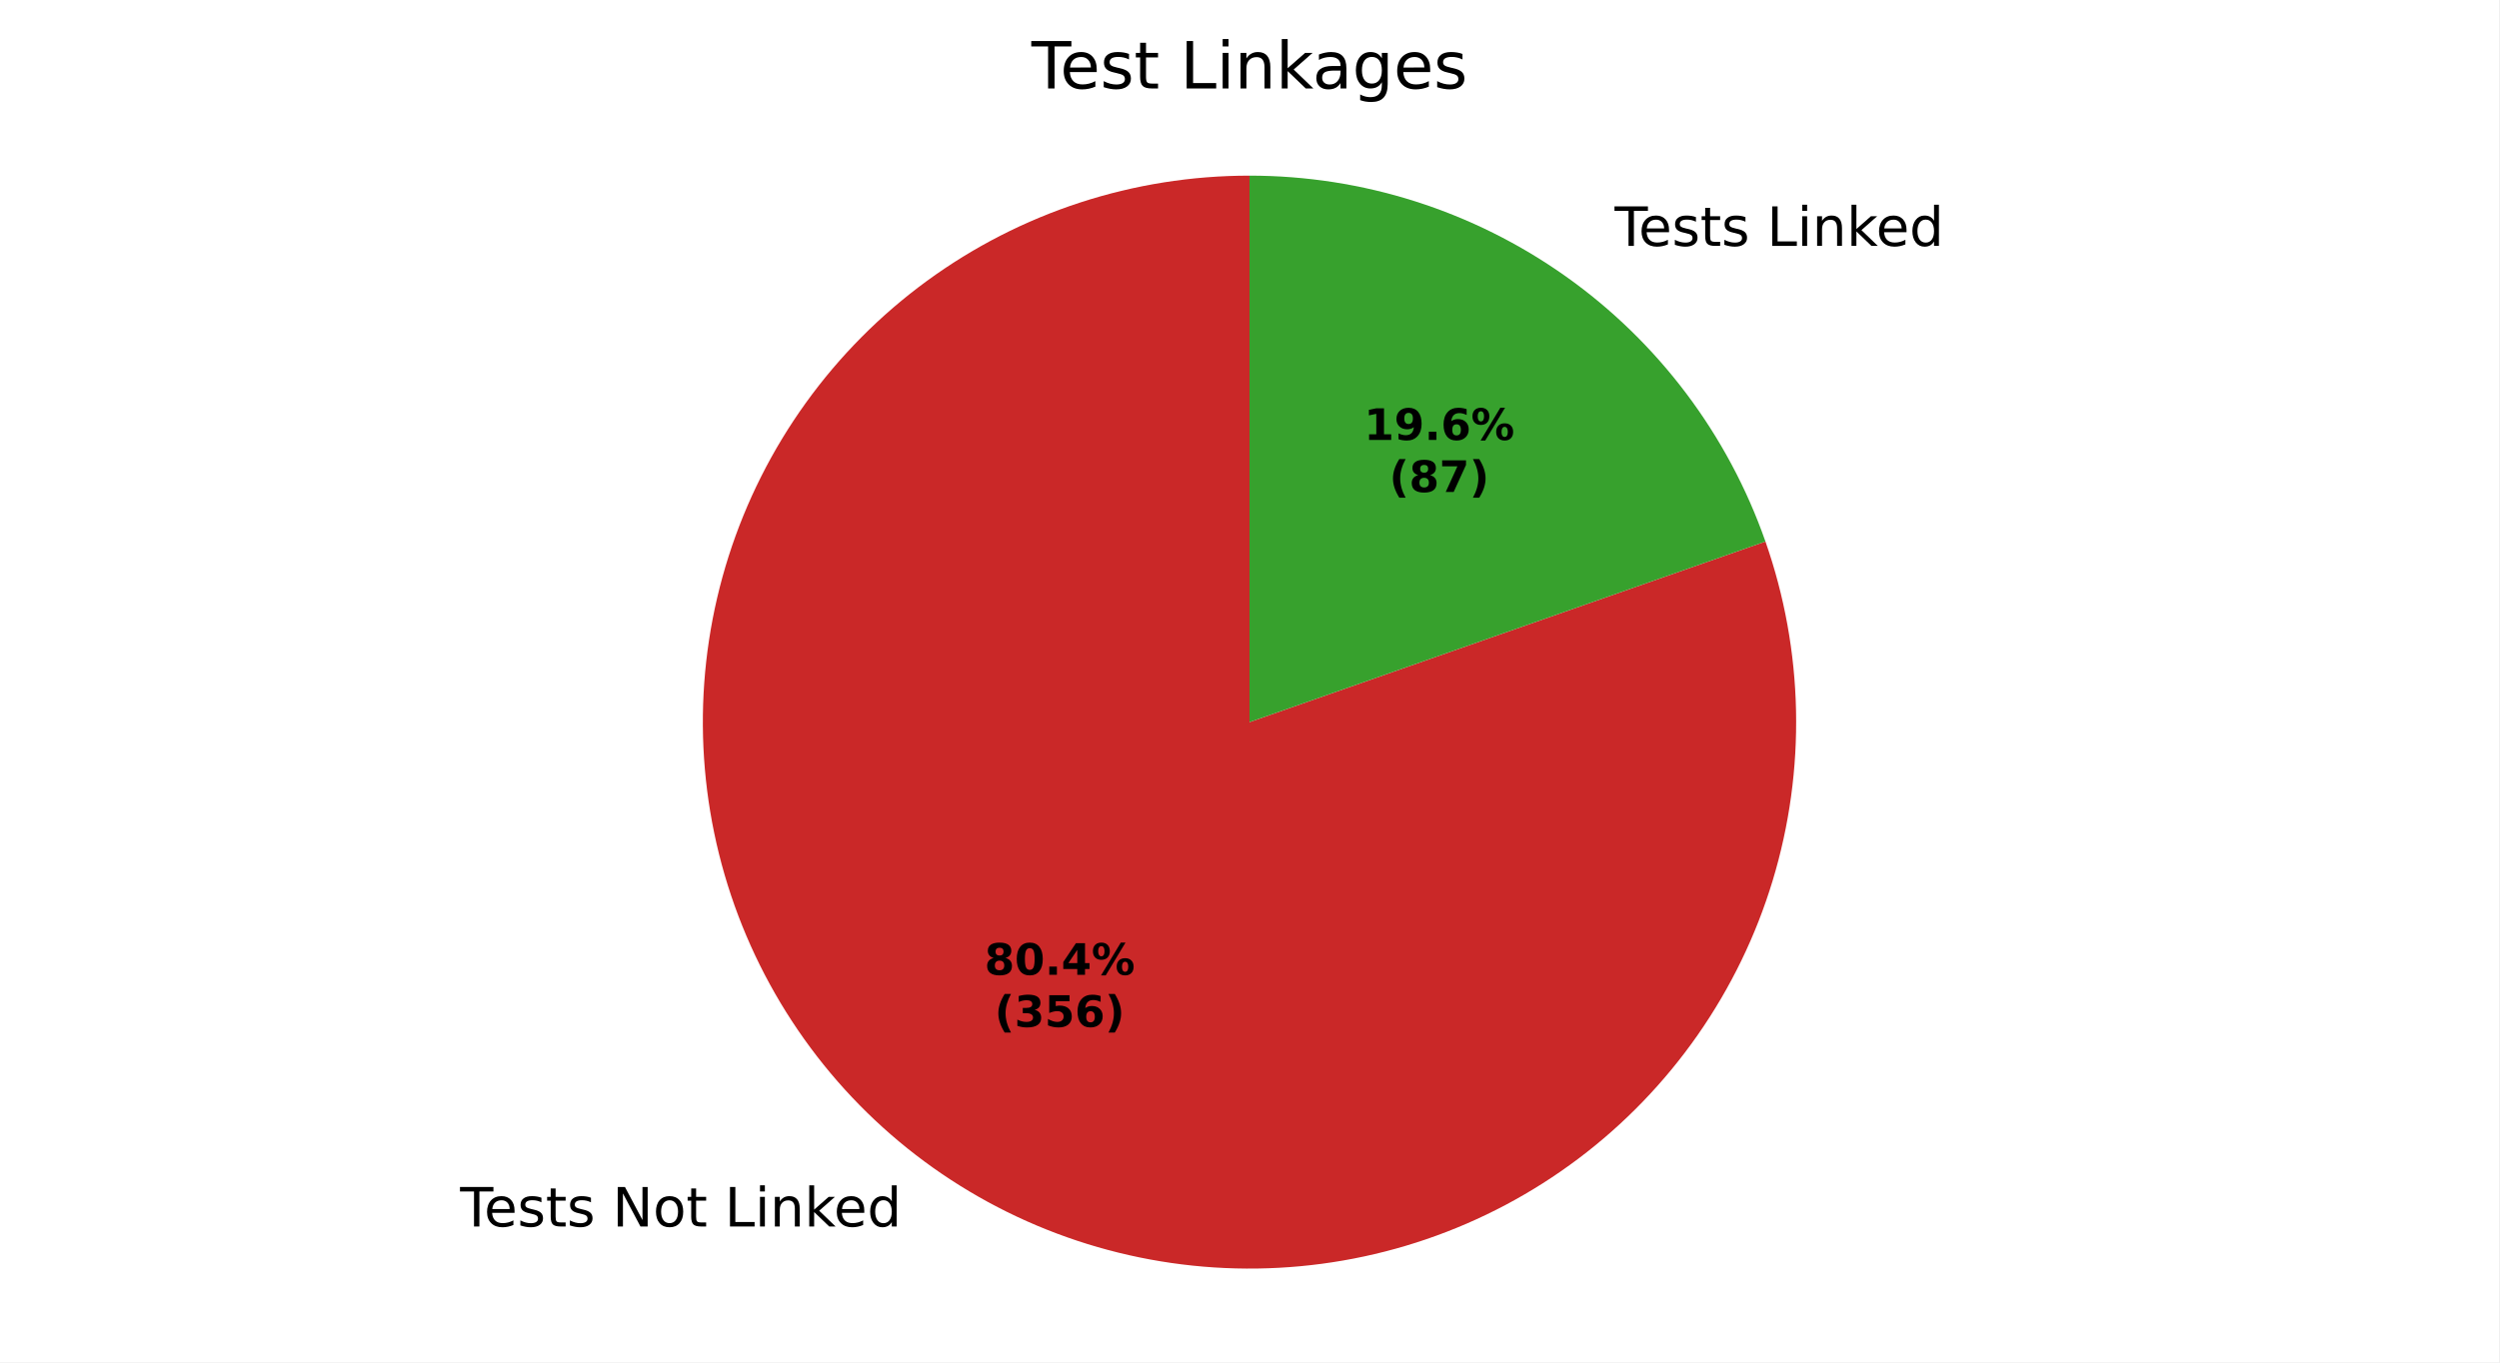
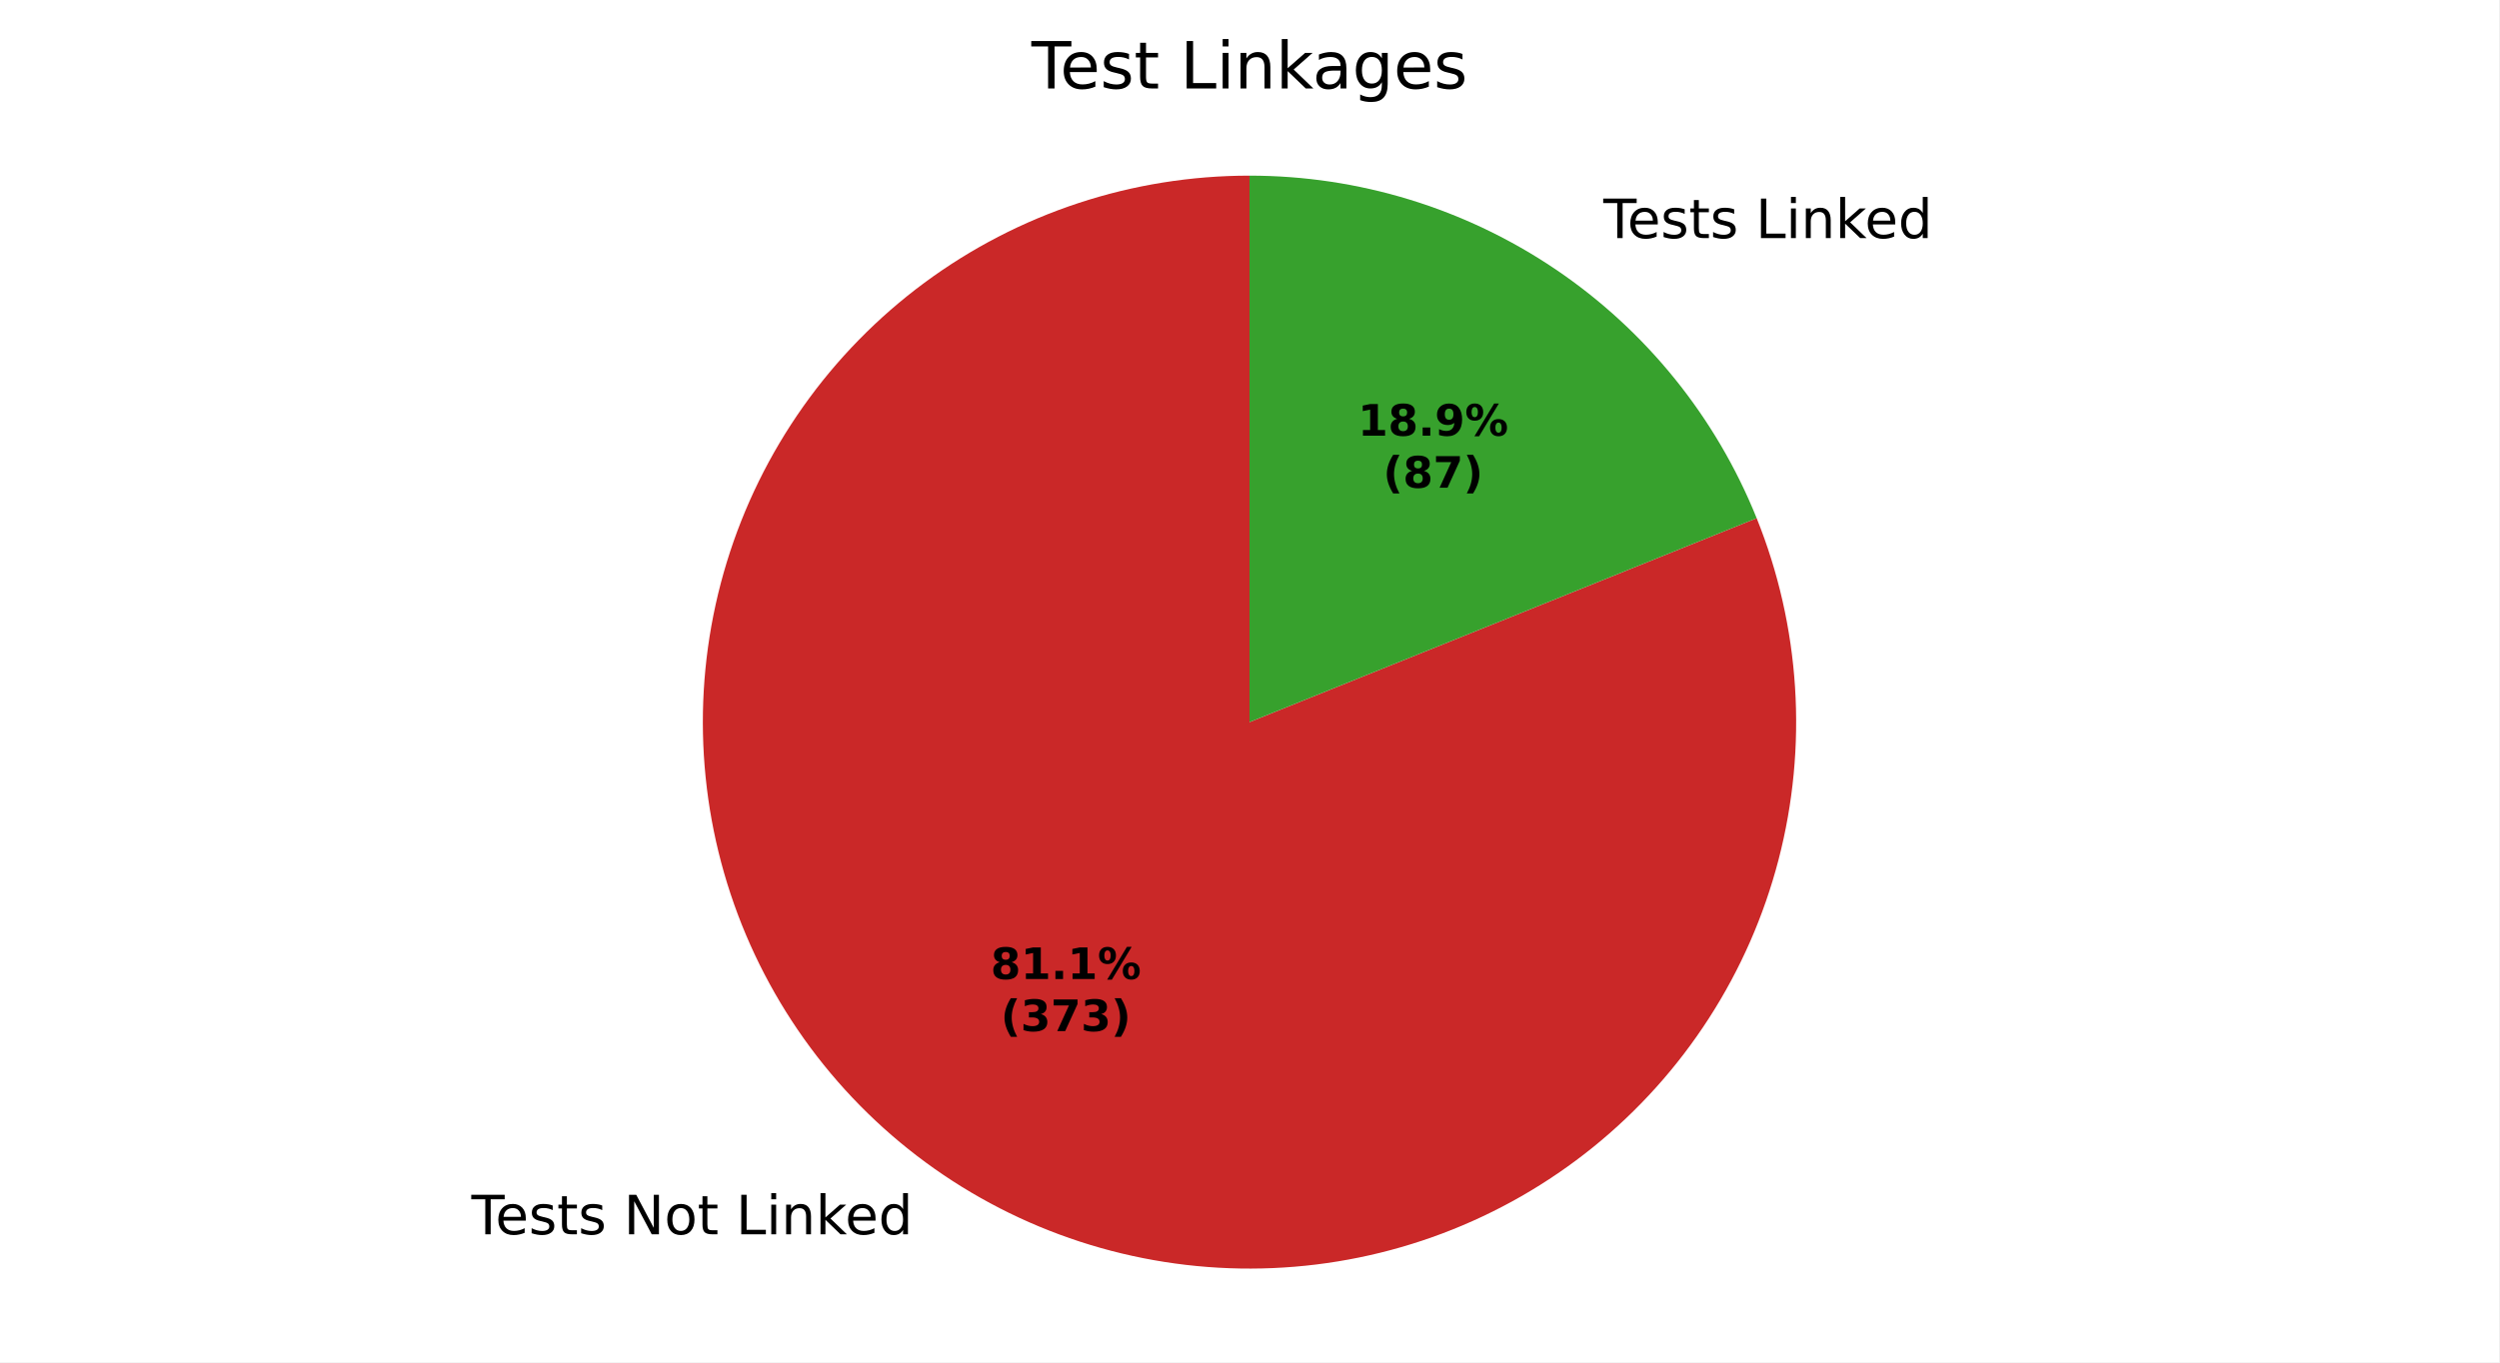
<svg xmlns="http://www.w3.org/2000/svg" xmlns:xlink="http://www.w3.org/1999/xlink" width="460.8pt" height="251.278pt" viewBox="0 0 460.8 251.278" version="1.1">
  <defs>
    <style type="text/css">*{stroke-linejoin: round; stroke-linecap: butt}</style>
  </defs>
  <g id="figure_1">
    <g id="patch_1">
      <path d="M 0 251.278  L 460.8 251.278  L 460.8 0  L 0 0  z " style="fill: #ffffff" />
    </g>
    <g id="axes_1">
      <g id="patch_2">
-         <path d="M 230.4 32.398  C 219.775 32.398 209.216 34.078 199.115 37.376  C 189.014 40.674 179.499 45.548 170.92 51.818  C 162.342 58.087 154.809 65.674 148.6 74.297  C 142.391 82.919 137.584 92.47 134.358 102.594  C 131.132 112.717 129.527 123.288 129.603 133.913  C 129.678 144.538 131.433 155.085 134.802 165.162  C 138.171 175.239 143.113 184.72 149.443 193.254  C 155.774 201.787 163.414 209.267 172.08 215.414  C 180.747 221.562 190.331 226.3 200.477 229.454  C 210.624 232.609 221.205 234.139 231.83 233.988  C 242.454 233.837 252.988 232.008 263.041 228.567  C 273.094 225.126 282.54 220.118 291.028 213.727  C 299.517 207.336 306.942 199.643 313.027 190.933  C 319.113 182.223 323.784 172.606 326.866 162.437  C 329.948 152.269 331.403 141.677 331.177 131.054  C 330.951 120.431 329.047 109.91 325.535 99.882  L 230.4 133.198  z " style="fill: #ca2828" />
+         <path d="M 230.4 32.398  C 219.678 32.398 209.025 34.109 198.842 37.465  C 188.659 40.822 179.077 45.782 170.457 52.158  C 161.837 58.534 154.29 66.244 148.099 74.998  C 141.909 83.753 137.154 93.438 134.016 103.69  C 130.877 113.943 129.394 124.63 129.623 135.349  C 129.852 146.069 131.789 156.683 135.363 166.792  C 138.936 176.901 144.099 186.375 150.658 194.857  C 157.216 203.339 165.086 210.72 173.97 216.722  C 182.854 222.725 192.639 227.271 202.956 230.19  C 213.273 233.109 223.989 234.364 234.701 233.906  C 245.413 233.449 255.984 231.285 266.014 227.497  C 276.044 223.709 285.406 218.345 293.746 211.607  C 302.086 204.869 309.298 196.843 315.109 187.833  C 320.921 178.823 325.257 168.943 327.956 158.566  C 330.654 148.189 331.679 137.448 330.993 126.749  C 330.307 116.049 327.919 105.527 323.917 95.58  L 230.4 133.198  z " style="fill: #ca2828" />
      </g>
      <g id="patch_3">
-         <path d="M 325.535 99.882  C 318.629 80.163 305.761 63.07 288.72 50.982  C 271.678 38.894 251.293 32.398 230.4 32.398  L 230.4 133.198  z " style="fill: #37a12d" />
+         <path d="M 323.917 95.58  C 316.412 76.923 303.493 60.932 286.83 49.674  C 270.167 38.416 250.51 32.398 230.4 32.398  L 230.4 133.198  z " style="fill: #37a12d" />
      </g>
      <g id="matplotlib.axis_1" />
      <g id="matplotlib.axis_2" />
      <g id="text_1">
-         <g transform="translate(84.84682 226.2337) scale(0.1 -0.1)">
+         <g transform="translate(86.92539 227.6728) scale(0.1 -0.1)">
          <defs>
            <path id="DejaVuSans-37" d="M -19 4666  L 3928 4666  L 3928 4134  L 2272 4134  L 2272 0  L 1638 0  L 1638 4134  L -19 4134  L -19 4666  z " transform="scale(0.015625)" />
            <path id="DejaVuSans-48" d="M 3597 1894  L 3597 1613  L 953 1613  Q 991 1019 1311 708  Q 1631 397 2203 397  Q 2534 397 2845 478  Q 3156 559 3463 722  L 3463 178  Q 3153 47 2828 -22  Q 2503 -91 2169 -91  Q 1331 -91 842 396  Q 353 884 353 1716  Q 353 2575 817 3079  Q 1281 3584 2069 3584  Q 2775 3584 3186 3129  Q 3597 2675 3597 1894  z M 3022 2063  Q 3016 2534 2758 2815  Q 2500 3097 2075 3097  Q 1594 3097 1305 2825  Q 1016 2553 972 2059  L 3022 2063  z " transform="scale(0.015625)" />
            <path id="DejaVuSans-56" d="M 2834 3397  L 2834 2853  Q 2591 2978 2328 3040  Q 2066 3103 1784 3103  Q 1356 3103 1142 2972  Q 928 2841 928 2578  Q 928 2378 1081 2264  Q 1234 2150 1697 2047  L 1894 2003  Q 2506 1872 2764 1633  Q 3022 1394 3022 966  Q 3022 478 2636 193  Q 2250 -91 1575 -91  Q 1294 -91 989 -36  Q 684 19 347 128  L 347 722  Q 666 556 975 473  Q 1284 391 1588 391  Q 1994 391 2212 530  Q 2431 669 2431 922  Q 2431 1156 2273 1281  Q 2116 1406 1581 1522  L 1381 1569  Q 847 1681 609 1914  Q 372 2147 372 2553  Q 372 3047 722 3315  Q 1072 3584 1716 3584  Q 2034 3584 2315 3537  Q 2597 3491 2834 3397  z " transform="scale(0.015625)" />
            <path id="DejaVuSans-57" d="M 1172 4494  L 1172 3500  L 2356 3500  L 2356 3053  L 1172 3053  L 1172 1153  Q 1172 725 1289 603  Q 1406 481 1766 481  L 2356 481  L 2356 0  L 1766 0  Q 1100 0 847 248  Q 594 497 594 1153  L 594 3053  L 172 3053  L 172 3500  L 594 3500  L 594 4494  L 1172 4494  z " transform="scale(0.015625)" />
            <path id="DejaVuSans-3" transform="scale(0.015625)" />
            <path id="DejaVuSans-31" d="M 628 4666  L 1478 4666  L 3547 763  L 3547 4666  L 4159 4666  L 4159 0  L 3309 0  L 1241 3903  L 1241 0  L 628 0  L 628 4666  z " transform="scale(0.015625)" />
            <path id="DejaVuSans-52" d="M 1959 3097  Q 1497 3097 1228 2736  Q 959 2375 959 1747  Q 959 1119 1226 758  Q 1494 397 1959 397  Q 2419 397 2687 759  Q 2956 1122 2956 1747  Q 2956 2369 2687 2733  Q 2419 3097 1959 3097  z M 1959 3584  Q 2709 3584 3137 3096  Q 3566 2609 3566 1747  Q 3566 888 3137 398  Q 2709 -91 1959 -91  Q 1206 -91 779 398  Q 353 888 353 1747  Q 353 2609 779 3096  Q 1206 3584 1959 3584  z " transform="scale(0.015625)" />
            <path id="DejaVuSans-2f" d="M 628 4666  L 1259 4666  L 1259 531  L 3531 531  L 3531 0  L 628 0  L 628 4666  z " transform="scale(0.015625)" />
            <path id="DejaVuSans-4c" d="M 603 3500  L 1178 3500  L 1178 0  L 603 0  L 603 3500  z M 603 4863  L 1178 4863  L 1178 4134  L 603 4134  L 603 4863  z " transform="scale(0.015625)" />
            <path id="DejaVuSans-51" d="M 3513 2113  L 3513 0  L 2938 0  L 2938 2094  Q 2938 2591 2744 2837  Q 2550 3084 2163 3084  Q 1697 3084 1428 2787  Q 1159 2491 1159 1978  L 1159 0  L 581 0  L 581 3500  L 1159 3500  L 1159 2956  Q 1366 3272 1645 3428  Q 1925 3584 2291 3584  Q 2894 3584 3203 3211  Q 3513 2838 3513 2113  z " transform="scale(0.015625)" />
            <path id="DejaVuSans-4e" d="M 581 4863  L 1159 4863  L 1159 1991  L 2875 3500  L 3609 3500  L 1753 1863  L 3688 0  L 2938 0  L 1159 1709  L 1159 0  L 581 0  L 581 4863  z " transform="scale(0.015625)" />
            <path id="DejaVuSans-47" d="M 2906 2969  L 2906 4863  L 3481 4863  L 3481 0  L 2906 0  L 2906 525  Q 2725 213 2448 61  Q 2172 -91 1784 -91  Q 1150 -91 751 415  Q 353 922 353 1747  Q 353 2572 751 3078  Q 1150 3584 1784 3584  Q 2172 3584 2448 3432  Q 2725 3281 2906 2969  z M 947 1747  Q 947 1113 1208 752  Q 1469 391 1925 391  Q 2381 391 2643 752  Q 2906 1113 2906 1747  Q 2906 2381 2643 2742  Q 2381 3103 1925 3103  Q 1469 3103 1208 2742  Q 947 2381 947 1747  z " transform="scale(0.015625)" />
          </defs>
          <use xlink:href="#DejaVuSans-37" />
          <use xlink:href="#DejaVuSans-48" transform="translate(44.09375 0)" />
          <use xlink:href="#DejaVuSans-56" transform="translate(105.625 0)" />
          <use xlink:href="#DejaVuSans-57" transform="translate(157.7188 0)" />
          <use xlink:href="#DejaVuSans-56" transform="translate(196.9219 0)" />
          <use xlink:href="#DejaVuSans-3" transform="translate(249.0156 0)" />
          <use xlink:href="#DejaVuSans-31" transform="translate(280.7969 0)" />
          <use xlink:href="#DejaVuSans-52" transform="translate(355.6094 0)" />
          <use xlink:href="#DejaVuSans-57" transform="translate(416.7969 0)" />
          <use xlink:href="#DejaVuSans-3" transform="translate(456 0)" />
          <use xlink:href="#DejaVuSans-2f" transform="translate(487.7812 0)" />
          <use xlink:href="#DejaVuSans-4c" transform="translate(543.5 0)" />
          <use xlink:href="#DejaVuSans-51" transform="translate(571.2812 0)" />
          <use xlink:href="#DejaVuSans-4e" transform="translate(634.6562 0)" />
          <use xlink:href="#DejaVuSans-48" transform="translate(689 0)" />
          <use xlink:href="#DejaVuSans-47" transform="translate(750.5312 0)" />
        </g>
      </g>
      <g id="text_2">
-         <g transform="translate(294.5516 45.35866) scale(0.1 -0.1)">
+         <g transform="translate(292.473 43.91956) scale(0.1 -0.1)">
          <use xlink:href="#DejaVuSans-3" />
          <use xlink:href="#DejaVuSans-37" transform="translate(31.78125 0)" />
          <use xlink:href="#DejaVuSans-48" transform="translate(75.875 0)" />
          <use xlink:href="#DejaVuSans-56" transform="translate(137.4062 0)" />
          <use xlink:href="#DejaVuSans-57" transform="translate(189.5 0)" />
          <use xlink:href="#DejaVuSans-56" transform="translate(228.7031 0)" />
          <use xlink:href="#DejaVuSans-3" transform="translate(280.7969 0)" />
          <use xlink:href="#DejaVuSans-2f" transform="translate(312.5781 0)" />
          <use xlink:href="#DejaVuSans-4c" transform="translate(368.2969 0)" />
          <use xlink:href="#DejaVuSans-51" transform="translate(396.0781 0)" />
          <use xlink:href="#DejaVuSans-4e" transform="translate(459.4531 0)" />
          <use xlink:href="#DejaVuSans-48" transform="translate(513.7969 0)" />
          <use xlink:href="#DejaVuSans-47" transform="translate(575.3281 0)" />
        </g>
      </g>
      <g id="text_3">
-         <g transform="translate(181.5313 179.805) scale(0.08 -0.08)">
+         <g transform="translate(182.6651 180.59) scale(0.08 -0.08)">
          <defs>
            <path id="DejaVuSans-Bold-1b" d="M 2228 2088  Q 1891 2088 1709 1903  Q 1528 1719 1528 1375  Q 1528 1031 1709 848  Q 1891 666 2228 666  Q 2563 666 2741 848  Q 2919 1031 2919 1375  Q 2919 1722 2741 1905  Q 2563 2088 2228 2088  z M 1350 2484  Q 925 2613 709 2878  Q 494 3144 494 3541  Q 494 4131 934 4440  Q 1375 4750 2228 4750  Q 3075 4750 3515 4442  Q 3956 4134 3956 3541  Q 3956 3144 3739 2878  Q 3522 2613 3097 2484  Q 3572 2353 3814 2058  Q 4056 1763 4056 1313  Q 4056 619 3595 264  Q 3134 -91 2228 -91  Q 1319 -91 855 264  Q 391 619 391 1313  Q 391 1763 633 2058  Q 875 2353 1350 2484  z M 1631 3419  Q 1631 3141 1786 2991  Q 1941 2841 2228 2841  Q 2509 2841 2662 2991  Q 2816 3141 2816 3419  Q 2816 3697 2662 3845  Q 2509 3994 2228 3994  Q 1941 3994 1786 3844  Q 1631 3694 1631 3419  z " transform="scale(0.015625)" />
-             <path id="DejaVuSans-Bold-13" d="M 2944 2338  Q 2944 3213 2780 3570  Q 2616 3928 2228 3928  Q 1841 3928 1675 3570  Q 1509 3213 1509 2338  Q 1509 1453 1675 1090  Q 1841 728 2228 728  Q 2613 728 2778 1090  Q 2944 1453 2944 2338  z M 4147 2328  Q 4147 1169 3647 539  Q 3147 -91 2228 -91  Q 1306 -91 806 539  Q 306 1169 306 2328  Q 306 3491 806 4120  Q 1306 4750 2228 4750  Q 3147 4750 3647 4120  Q 4147 3491 4147 2328  z " transform="scale(0.015625)" />
+             <path id="DejaVuSans-Bold-14" d="M 750 831  L 1813 831  L 1813 3847  L 722 3622  L 722 4441  L 1806 4666  L 2950 4666  L 2950 831  L 4013 831  L 4013 0  L 750 0  L 750 831  z " transform="scale(0.015625)" />
            <path id="DejaVuSans-Bold-11" d="M 653 1209  L 1778 1209  L 1778 0  L 653 0  L 653 1209  z " transform="scale(0.015625)" />
-             <path id="DejaVuSans-Bold-17" d="M 2356 3675  L 1038 1722  L 2356 1722  L 2356 3675  z M 2156 4666  L 3494 4666  L 3494 1722  L 4159 1722  L 4159 850  L 3494 850  L 3494 0  L 2356 0  L 2356 850  L 288 850  L 288 1881  L 2156 4666  z " transform="scale(0.015625)" />
            <path id="DejaVuSans-Bold-8" d="M 4959 1925  Q 4738 1925 4616 1733  Q 4494 1541 4494 1184  Q 4494 825 4614 633  Q 4734 441 4959 441  Q 5184 441 5303 633  Q 5422 825 5422 1184  Q 5422 1541 5301 1733  Q 5181 1925 4959 1925  z M 4959 2450  Q 5541 2450 5875 2112  Q 6209 1775 6209 1184  Q 6209 594 5875 251  Q 5541 -91 4959 -91  Q 4378 -91 4042 251  Q 3706 594 3706 1184  Q 3706 1772 4042 2111  Q 4378 2450 4959 2450  z M 2094 -91  L 1403 -91  L 4319 4750  L 5013 4750  L 2094 -91  z M 1453 4750  Q 2034 4750 2367 4411  Q 2700 4072 2700 3481  Q 2700 2891 2367 2550  Q 2034 2209 1453 2209  Q 872 2209 539 2550  Q 206 2891 206 3481  Q 206 4072 539 4411  Q 872 4750 1453 4750  z M 1453 4225  Q 1228 4225 1106 4031  Q 984 3838 984 3481  Q 984 3122 1106 2926  Q 1228 2731 1453 2731  Q 1678 2731 1798 2926  Q 1919 3122 1919 3481  Q 1919 3838 1797 4031  Q 1675 4225 1453 4225  z " transform="scale(0.015625)" />
          </defs>
          <use xlink:href="#DejaVuSans-Bold-1b" />
-           <use xlink:href="#DejaVuSans-Bold-13" transform="translate(69.57812 0)" />
+           <use xlink:href="#DejaVuSans-Bold-14" transform="translate(69.57812 0)" />
          <use xlink:href="#DejaVuSans-Bold-11" transform="translate(139.1562 0)" />
-           <use xlink:href="#DejaVuSans-Bold-17" transform="translate(177.1406 0)" />
+           <use xlink:href="#DejaVuSans-Bold-14" transform="translate(177.1406 0)" />
          <use xlink:href="#DejaVuSans-Bold-8" transform="translate(246.7188 0)" />
        </g>
-         <g transform="translate(183.4026 189.4066) scale(0.08 -0.08)">
+         <g transform="translate(184.5364 190.1915) scale(0.08 -0.08)">
          <defs>
            <path id="DejaVuSans-Bold-b" d="M 2413 -844  L 1484 -844  Q 1006 -72 778 623  Q 550 1319 550 2003  Q 550 2688 779 3389  Q 1009 4091 1484 4856  L 2413 4856  Q 2013 4116 1813 3408  Q 1613 2700 1613 2009  Q 1613 1319 1811 609  Q 2009 -100 2413 -844  z " transform="scale(0.015625)" />
            <path id="DejaVuSans-Bold-16" d="M 2981 2516  Q 3453 2394 3698 2092  Q 3944 1791 3944 1325  Q 3944 631 3412 270  Q 2881 -91 1863 -91  Q 1503 -91 1142 -33  Q 781 25 428 141  L 428 1069  Q 766 900 1098 814  Q 1431 728 1753 728  Q 2231 728 2486 893  Q 2741 1059 2741 1369  Q 2741 1688 2480 1852  Q 2219 2016 1709 2016  L 1228 2016  L 1228 2791  L 1734 2791  Q 2188 2791 2409 2933  Q 2631 3075 2631 3366  Q 2631 3634 2415 3781  Q 2200 3928 1806 3928  Q 1516 3928 1219 3862  Q 922 3797 628 3669  L 628 4550  Q 984 4650 1334 4700  Q 1684 4750 2022 4750  Q 2931 4750 3382 4451  Q 3834 4153 3834 3553  Q 3834 3144 3618 2883  Q 3403 2622 2981 2516  z " transform="scale(0.015625)" />
-             <path id="DejaVuSans-Bold-18" d="M 678 4666  L 3669 4666  L 3669 3781  L 1638 3781  L 1638 3059  Q 1775 3097 1914 3117  Q 2053 3138 2203 3138  Q 3056 3138 3531 2711  Q 4006 2284 4006 1522  Q 4006 766 3489 337  Q 2972 -91 2053 -91  Q 1656 -91 1267 -14  Q 878 63 494 219  L 494 1166  Q 875 947 1217 837  Q 1559 728 1863 728  Q 2300 728 2551 942  Q 2803 1156 2803 1522  Q 2803 1891 2551 2103  Q 2300 2316 1863 2316  Q 1603 2316 1309 2248  Q 1016 2181 678 2041  L 678 4666  z " transform="scale(0.015625)" />
-             <path id="DejaVuSans-Bold-19" d="M 2316 2303  Q 2000 2303 1842 2098  Q 1684 1894 1684 1484  Q 1684 1075 1842 870  Q 2000 666 2316 666  Q 2634 666 2792 870  Q 2950 1075 2950 1484  Q 2950 1894 2792 2098  Q 2634 2303 2316 2303  z M 3803 4544  L 3803 3681  Q 3506 3822 3243 3889  Q 2981 3956 2731 3956  Q 2194 3956 1894 3657  Q 1594 3359 1544 2772  Q 1750 2925 1990 3001  Q 2231 3078 2516 3078  Q 3231 3078 3670 2659  Q 4109 2241 4109 1563  Q 4109 813 3618 361  Q 3128 -91 2303 -91  Q 1394 -91 895 523  Q 397 1138 397 2266  Q 397 3422 980 4083  Q 1563 4744 2578 4744  Q 2900 4744 3203 4694  Q 3506 4644 3803 4544  z " transform="scale(0.015625)" />
+             <path id="DejaVuSans-Bold-1a" d="M 428 4666  L 3944 4666  L 3944 3988  L 2125 0  L 953 0  L 2675 3781  L 428 3781  L 428 4666  z " transform="scale(0.015625)" />
            <path id="DejaVuSans-Bold-c" d="M 513 -844  Q 913 -100 1113 609  Q 1313 1319 1313 2009  Q 1313 2700 1113 3408  Q 913 4116 513 4856  L 1441 4856  Q 1916 4091 2145 3389  Q 2375 2688 2375 2003  Q 2375 1319 2147 623  Q 1919 -72 1441 -844  L 513 -844  z " transform="scale(0.015625)" />
          </defs>
          <use xlink:href="#DejaVuSans-Bold-b" />
          <use xlink:href="#DejaVuSans-Bold-16" transform="translate(45.70312 0)" />
-           <use xlink:href="#DejaVuSans-Bold-18" transform="translate(115.2812 0)" />
-           <use xlink:href="#DejaVuSans-Bold-19" transform="translate(184.8594 0)" />
+           <use xlink:href="#DejaVuSans-Bold-1a" transform="translate(115.2812 0)" />
+           <use xlink:href="#DejaVuSans-Bold-16" transform="translate(184.8594 0)" />
          <use xlink:href="#DejaVuSans-Bold-c" transform="translate(254.4375 0)" />
        </g>
      </g>
      <g id="text_4">
-         <g transform="translate(251.5149 81.14592) scale(0.08 -0.08)">
+         <g transform="translate(250.3812 80.36096) scale(0.08 -0.08)">
          <defs>
-             <path id="DejaVuSans-Bold-14" d="M 750 831  L 1813 831  L 1813 3847  L 722 3622  L 722 4441  L 1806 4666  L 2950 4666  L 2950 831  L 4013 831  L 4013 0  L 750 0  L 750 831  z " transform="scale(0.015625)" />
            <path id="DejaVuSans-Bold-1c" d="M 641 103  L 641 966  Q 928 831 1190 764  Q 1453 697 1709 697  Q 2247 697 2547 995  Q 2847 1294 2900 1881  Q 2688 1725 2447 1647  Q 2206 1569 1925 1569  Q 1209 1569 770 1986  Q 331 2403 331 3084  Q 331 3838 820 4291  Q 1309 4744 2131 4744  Q 3044 4744 3544 4128  Q 4044 3513 4044 2388  Q 4044 1231 3459 570  Q 2875 -91 1856 -91  Q 1528 -91 1228 -42  Q 928 6 641 103  z M 2125 2350  Q 2441 2350 2600 2554  Q 2759 2759 2759 3169  Q 2759 3575 2600 3781  Q 2441 3988 2125 3988  Q 1809 3988 1650 3781  Q 1491 3575 1491 3169  Q 1491 2759 1650 2554  Q 1809 2350 2125 2350  z " transform="scale(0.015625)" />
          </defs>
          <use xlink:href="#DejaVuSans-Bold-14" />
-           <use xlink:href="#DejaVuSans-Bold-1c" transform="translate(69.57812 0)" />
+           <use xlink:href="#DejaVuSans-Bold-1b" transform="translate(69.57812 0)" />
          <use xlink:href="#DejaVuSans-Bold-11" transform="translate(139.1562 0)" />
-           <use xlink:href="#DejaVuSans-Bold-19" transform="translate(177.1406 0)" />
+           <use xlink:href="#DejaVuSans-Bold-1c" transform="translate(177.1406 0)" />
          <use xlink:href="#DejaVuSans-Bold-8" transform="translate(246.7188 0)" />
        </g>
-         <g transform="translate(256.1693 90.74748) scale(0.08 -0.08)">
-           <defs>
-             <path id="DejaVuSans-Bold-1a" d="M 428 4666  L 3944 4666  L 3944 3988  L 2125 0  L 953 0  L 2675 3781  L 428 3781  L 428 4666  z " transform="scale(0.015625)" />
-           </defs>
+         <g transform="translate(255.0355 89.96252) scale(0.08 -0.08)">
          <use xlink:href="#DejaVuSans-Bold-b" />
          <use xlink:href="#DejaVuSans-Bold-1b" transform="translate(45.70312 0)" />
          <use xlink:href="#DejaVuSans-Bold-1a" transform="translate(115.2812 0)" />
          <use xlink:href="#DejaVuSans-Bold-c" transform="translate(184.8594 0)" />
        </g>
      </g>
      <g id="text_5">
        <g transform="translate(190.1925 16.31812) scale(0.12 -0.12)">
          <defs>
            <path id="DejaVuSans-44" d="M 2194 1759  Q 1497 1759 1228 1600  Q 959 1441 959 1056  Q 959 750 1161 570  Q 1363 391 1709 391  Q 2188 391 2477 730  Q 2766 1069 2766 1631  L 2766 1759  L 2194 1759  z M 3341 1997  L 3341 0  L 2766 0  L 2766 531  Q 2569 213 2275 61  Q 1981 -91 1556 -91  Q 1019 -91 701 211  Q 384 513 384 1019  Q 384 1609 779 1909  Q 1175 2209 1959 2209  L 2766 2209  L 2766 2266  Q 2766 2663 2505 2880  Q 2244 3097 1772 3097  Q 1472 3097 1187 3025  Q 903 2953 641 2809  L 641 3341  Q 956 3463 1253 3523  Q 1550 3584 1831 3584  Q 2591 3584 2966 3190  Q 3341 2797 3341 1997  z " transform="scale(0.015625)" />
            <path id="DejaVuSans-4a" d="M 2906 1791  Q 2906 2416 2648 2759  Q 2391 3103 1925 3103  Q 1463 3103 1205 2759  Q 947 2416 947 1791  Q 947 1169 1205 825  Q 1463 481 1925 481  Q 2391 481 2648 825  Q 2906 1169 2906 1791  z M 3481 434  Q 3481 -459 3084 -895  Q 2688 -1331 1869 -1331  Q 1566 -1331 1297 -1286  Q 1028 -1241 775 -1147  L 775 -588  Q 1028 -725 1275 -790  Q 1522 -856 1778 -856  Q 2344 -856 2625 -561  Q 2906 -266 2906 331  L 2906 616  Q 2728 306 2450 153  Q 2172 0 1784 0  Q 1141 0 747 490  Q 353 981 353 1791  Q 353 2603 747 3093  Q 1141 3584 1784 3584  Q 2172 3584 2450 3431  Q 2728 3278 2906 2969  L 2906 3500  L 3481 3500  L 3481 434  z " transform="scale(0.015625)" />
          </defs>
          <use xlink:href="#DejaVuSans-37" />
          <use xlink:href="#DejaVuSans-48" transform="translate(44.09375 0)" />
          <use xlink:href="#DejaVuSans-56" transform="translate(105.625 0)" />
          <use xlink:href="#DejaVuSans-57" transform="translate(157.7188 0)" />
          <use xlink:href="#DejaVuSans-3" transform="translate(196.9219 0)" />
          <use xlink:href="#DejaVuSans-2f" transform="translate(228.7031 0)" />
          <use xlink:href="#DejaVuSans-4c" transform="translate(284.4219 0)" />
          <use xlink:href="#DejaVuSans-51" transform="translate(312.2031 0)" />
          <use xlink:href="#DejaVuSans-4e" transform="translate(375.5781 0)" />
          <use xlink:href="#DejaVuSans-44" transform="translate(431.7344 0)" />
          <use xlink:href="#DejaVuSans-4a" transform="translate(493.0156 0)" />
          <use xlink:href="#DejaVuSans-48" transform="translate(556.5 0)" />
          <use xlink:href="#DejaVuSans-56" transform="translate(618.0312 0)" />
        </g>
      </g>
    </g>
  </g>
</svg>
